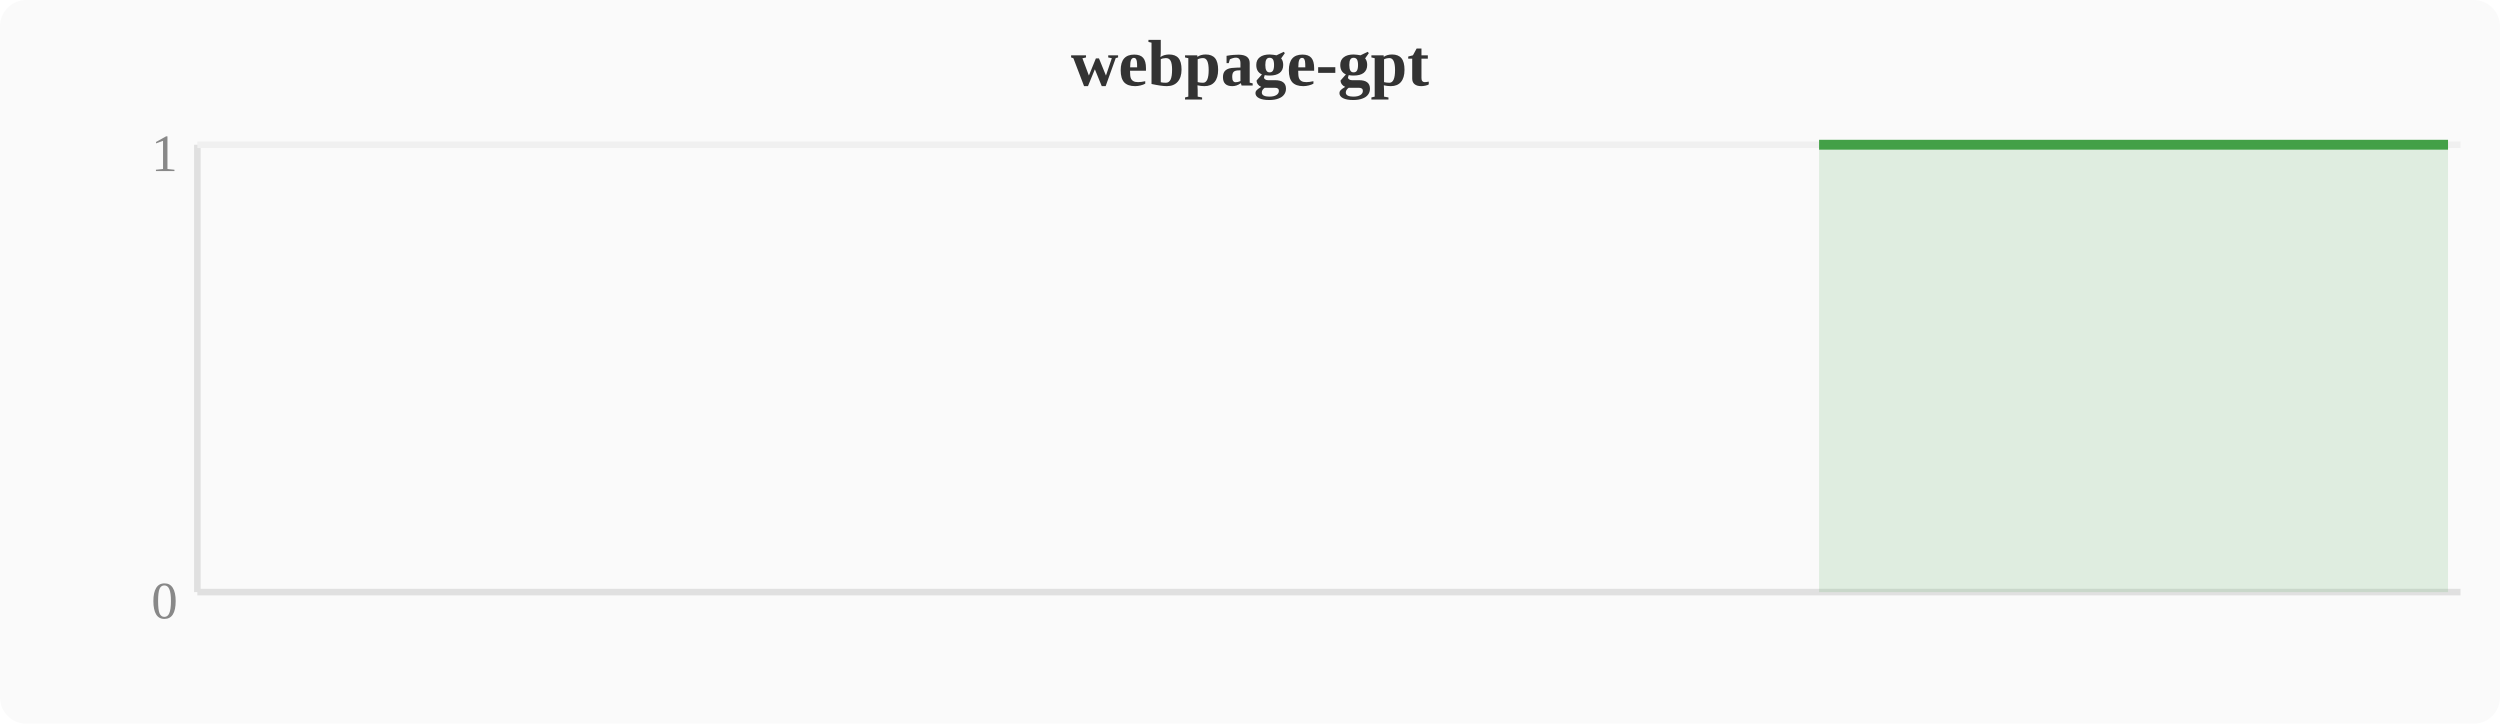
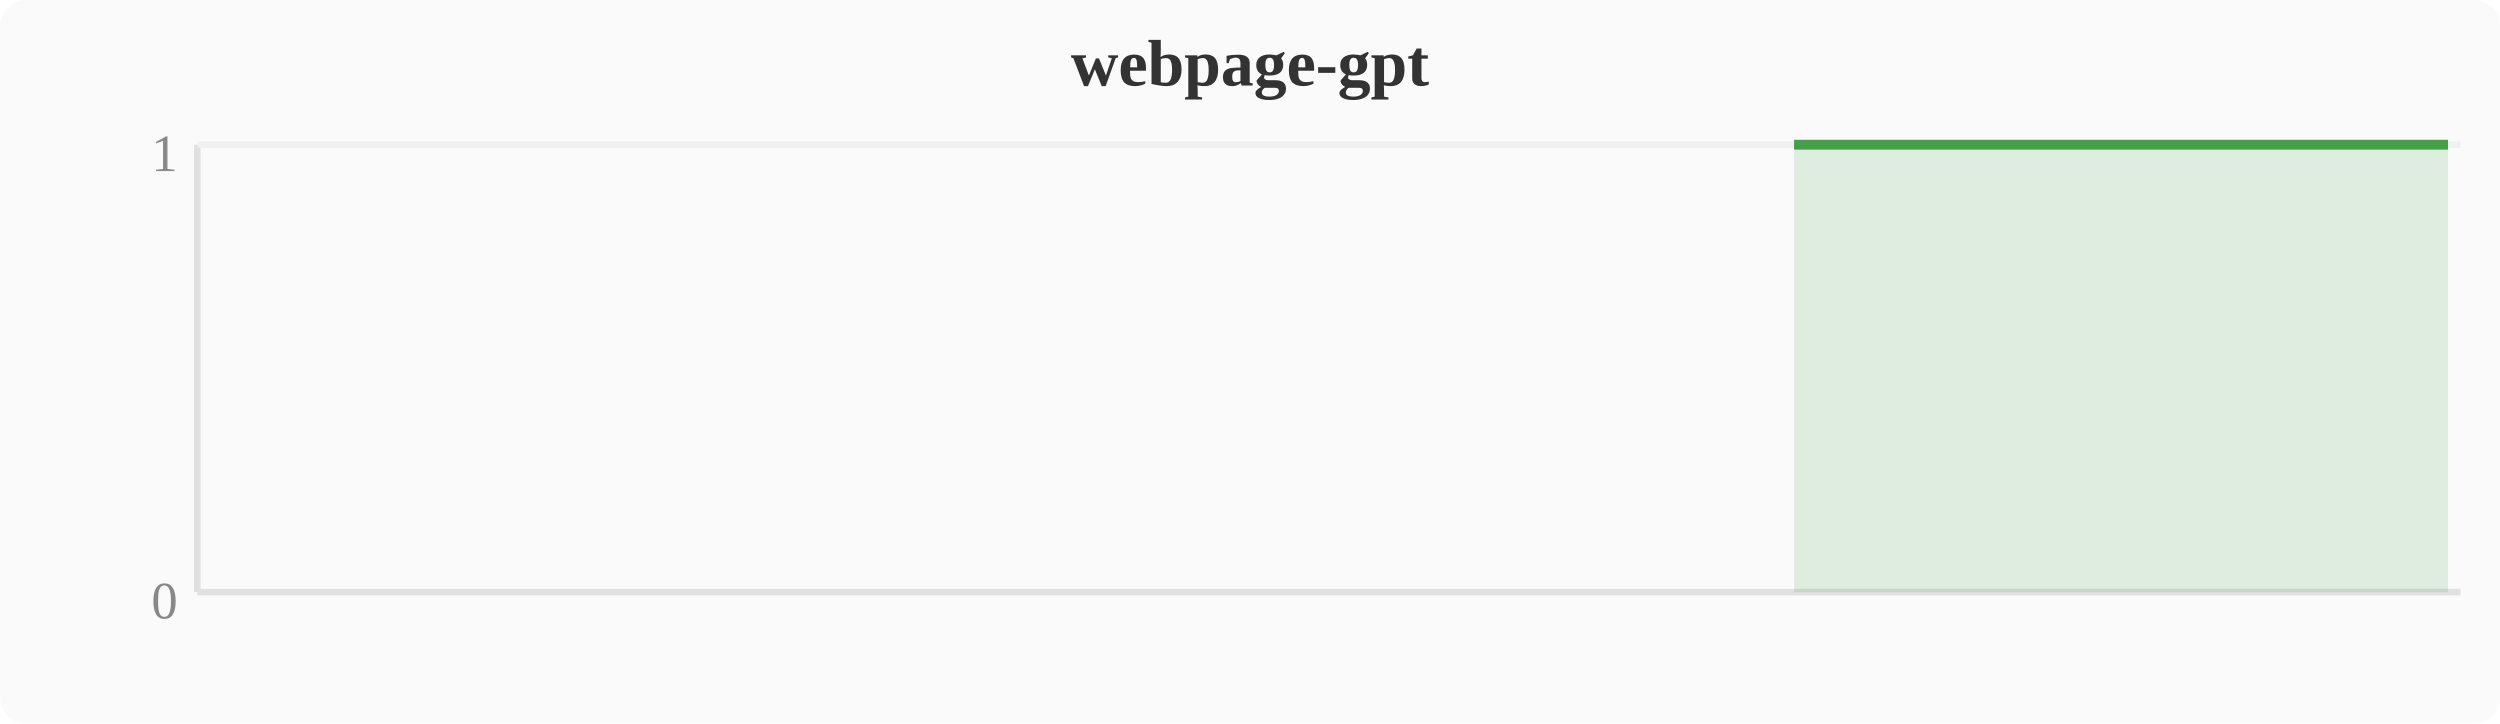
<svg xmlns="http://www.w3.org/2000/svg" width="380" height="110" viewBox="0 0 380 110">
  <rect width="380" height="110" fill="#fafafa" rx="4" />
  <text x="190" y="13" text-anchor="middle" font-size="10" font-weight="bold" fill="#333">webpage-gpt</text>
  <line x1="30" y1="22" x2="30" y2="90" stroke="#e0e0e0" stroke-width="1" />
  <line x1="30" y1="90" x2="374" y2="90" stroke="#e0e0e0" stroke-width="1" />
  <line x1="30" y1="22" x2="374" y2="22" stroke="#f0f0f0" stroke-width="1" />
  <text x="27" y="94" text-anchor="end" font-size="8" fill="#888">0</text>
  <text x="27" y="26" text-anchor="end" font-size="8" fill="#888">1</text>
-   <polygon points="276.5,22.0 280.4,22.0 284.2,22.0 288.0,22.0 291.8,22.0 295.6,22.0 299.5,22.0 303.3,22.0 307.1,22.0 310.9,22.0 314.8,22.0 318.6,22.0 322.4,22.0 326.2,22.0 330.0,22.0 333.9,22.0 337.7,22.0 341.5,22.0 345.3,22.0 349.2,22.0 353.0,22.0 356.8,22.0 360.6,22.0 364.4,22.0 368.3,22.0 372.1,22.0 372.1,90 276.5,90" fill="#43a047" opacity="0.15" />
-   <polyline points="276.5,22.0 280.4,22.0 284.2,22.0 288.0,22.0 291.8,22.0 295.6,22.0 299.5,22.0 303.3,22.0 307.1,22.0 310.9,22.0 314.8,22.0 318.6,22.0 322.4,22.0 326.2,22.0 330.0,22.0 333.9,22.0 337.7,22.0 341.5,22.0 345.3,22.0 349.2,22.0 353.0,22.0 356.8,22.0 360.6,22.0 364.4,22.0 368.3,22.0 372.1,22.0" fill="none" stroke="#43a047" stroke-width="1.5" stroke-linejoin="round" />
+   <polygon points="272.7,22.0 276.5,22.0 280.4,22.0 284.2,22.0 288.0,22.0 291.8,22.0 295.6,22.0 299.5,22.0 303.3,22.0 307.1,22.0 310.9,22.0 314.8,22.0 318.6,22.0 322.4,22.0 326.2,22.0 330.0,22.0 333.9,22.0 337.7,22.0 341.5,22.0 345.3,22.0 349.2,22.0 353.0,22.0 356.8,22.0 360.6,22.0 364.4,22.0 368.3,22.0 372.1,22.0 372.1,90 272.7,90" fill="#43a047" opacity="0.15" />
+   <polyline points="272.7,22.0 276.5,22.0 280.4,22.0 284.2,22.0 288.0,22.0 291.8,22.0 295.6,22.0 299.5,22.0 303.3,22.0 307.1,22.0 310.9,22.0 314.8,22.0 318.6,22.0 322.4,22.0 326.2,22.0 330.0,22.0 333.9,22.0 337.7,22.0 341.5,22.0 345.3,22.0 349.2,22.0 353.0,22.0 356.8,22.0 360.6,22.0 364.4,22.0 368.3,22.0 372.1,22.0" fill="none" stroke="#43a047" stroke-width="1.5" stroke-linejoin="round" />
</svg>
